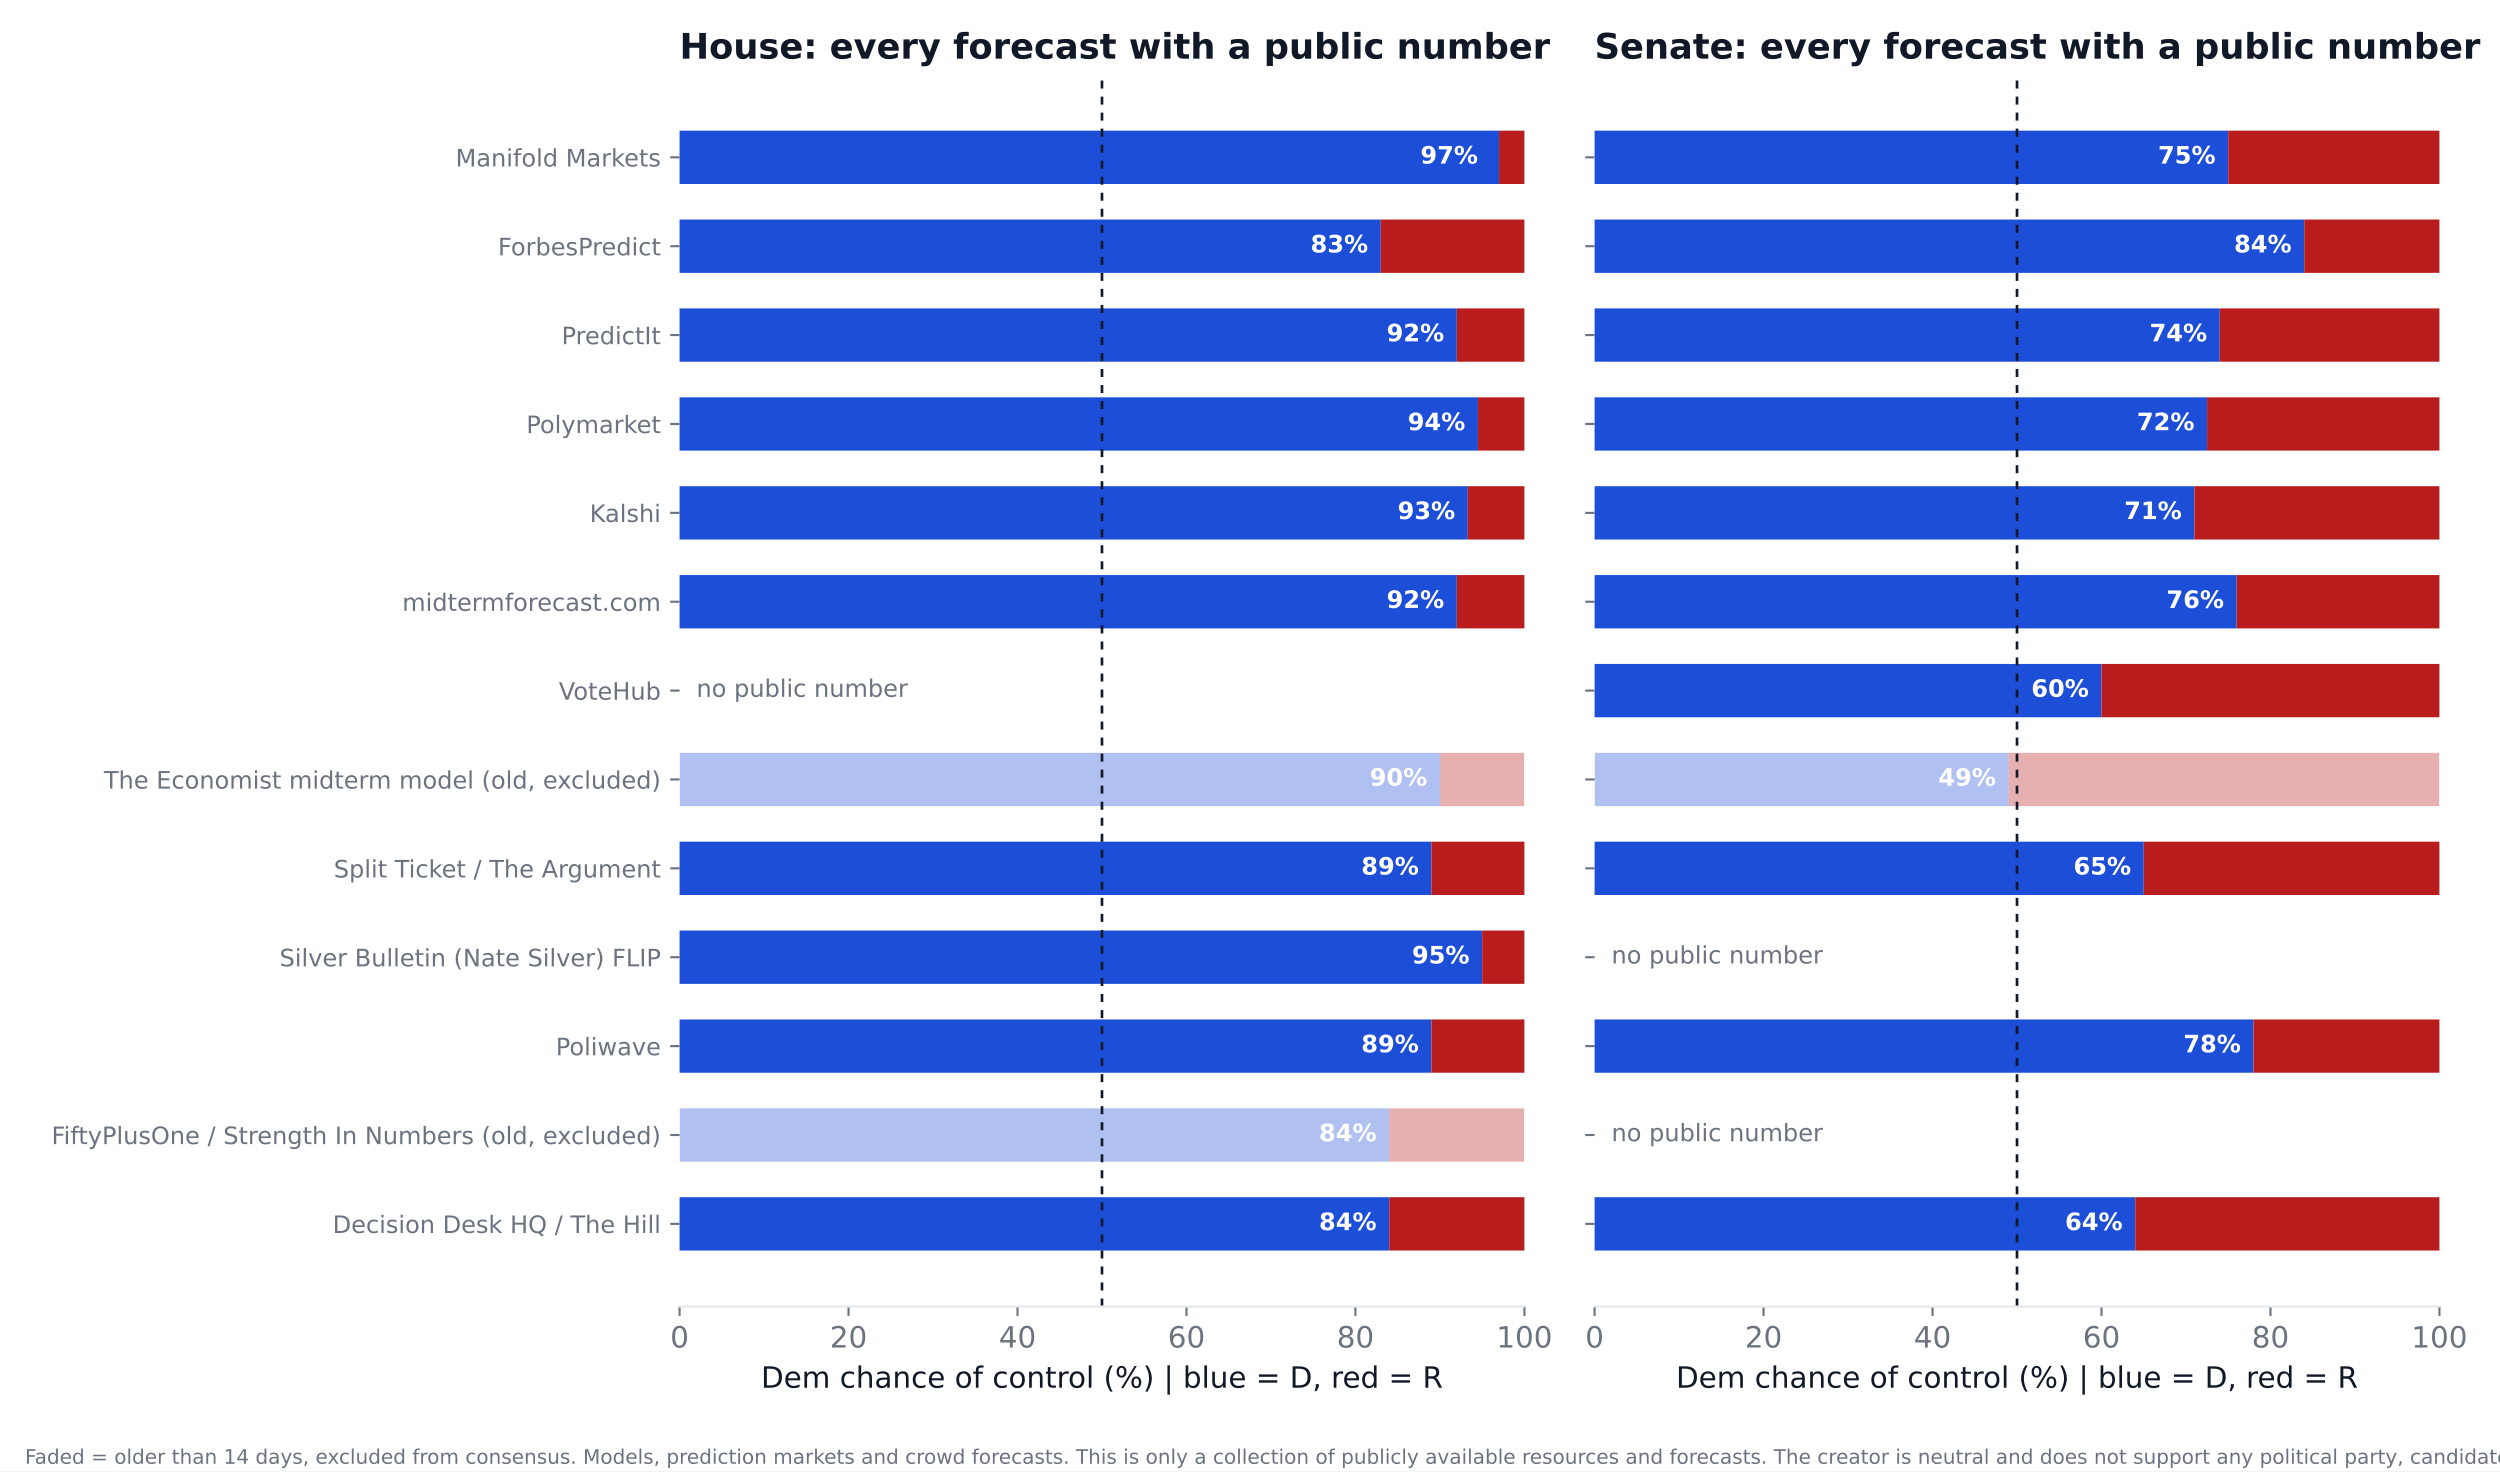
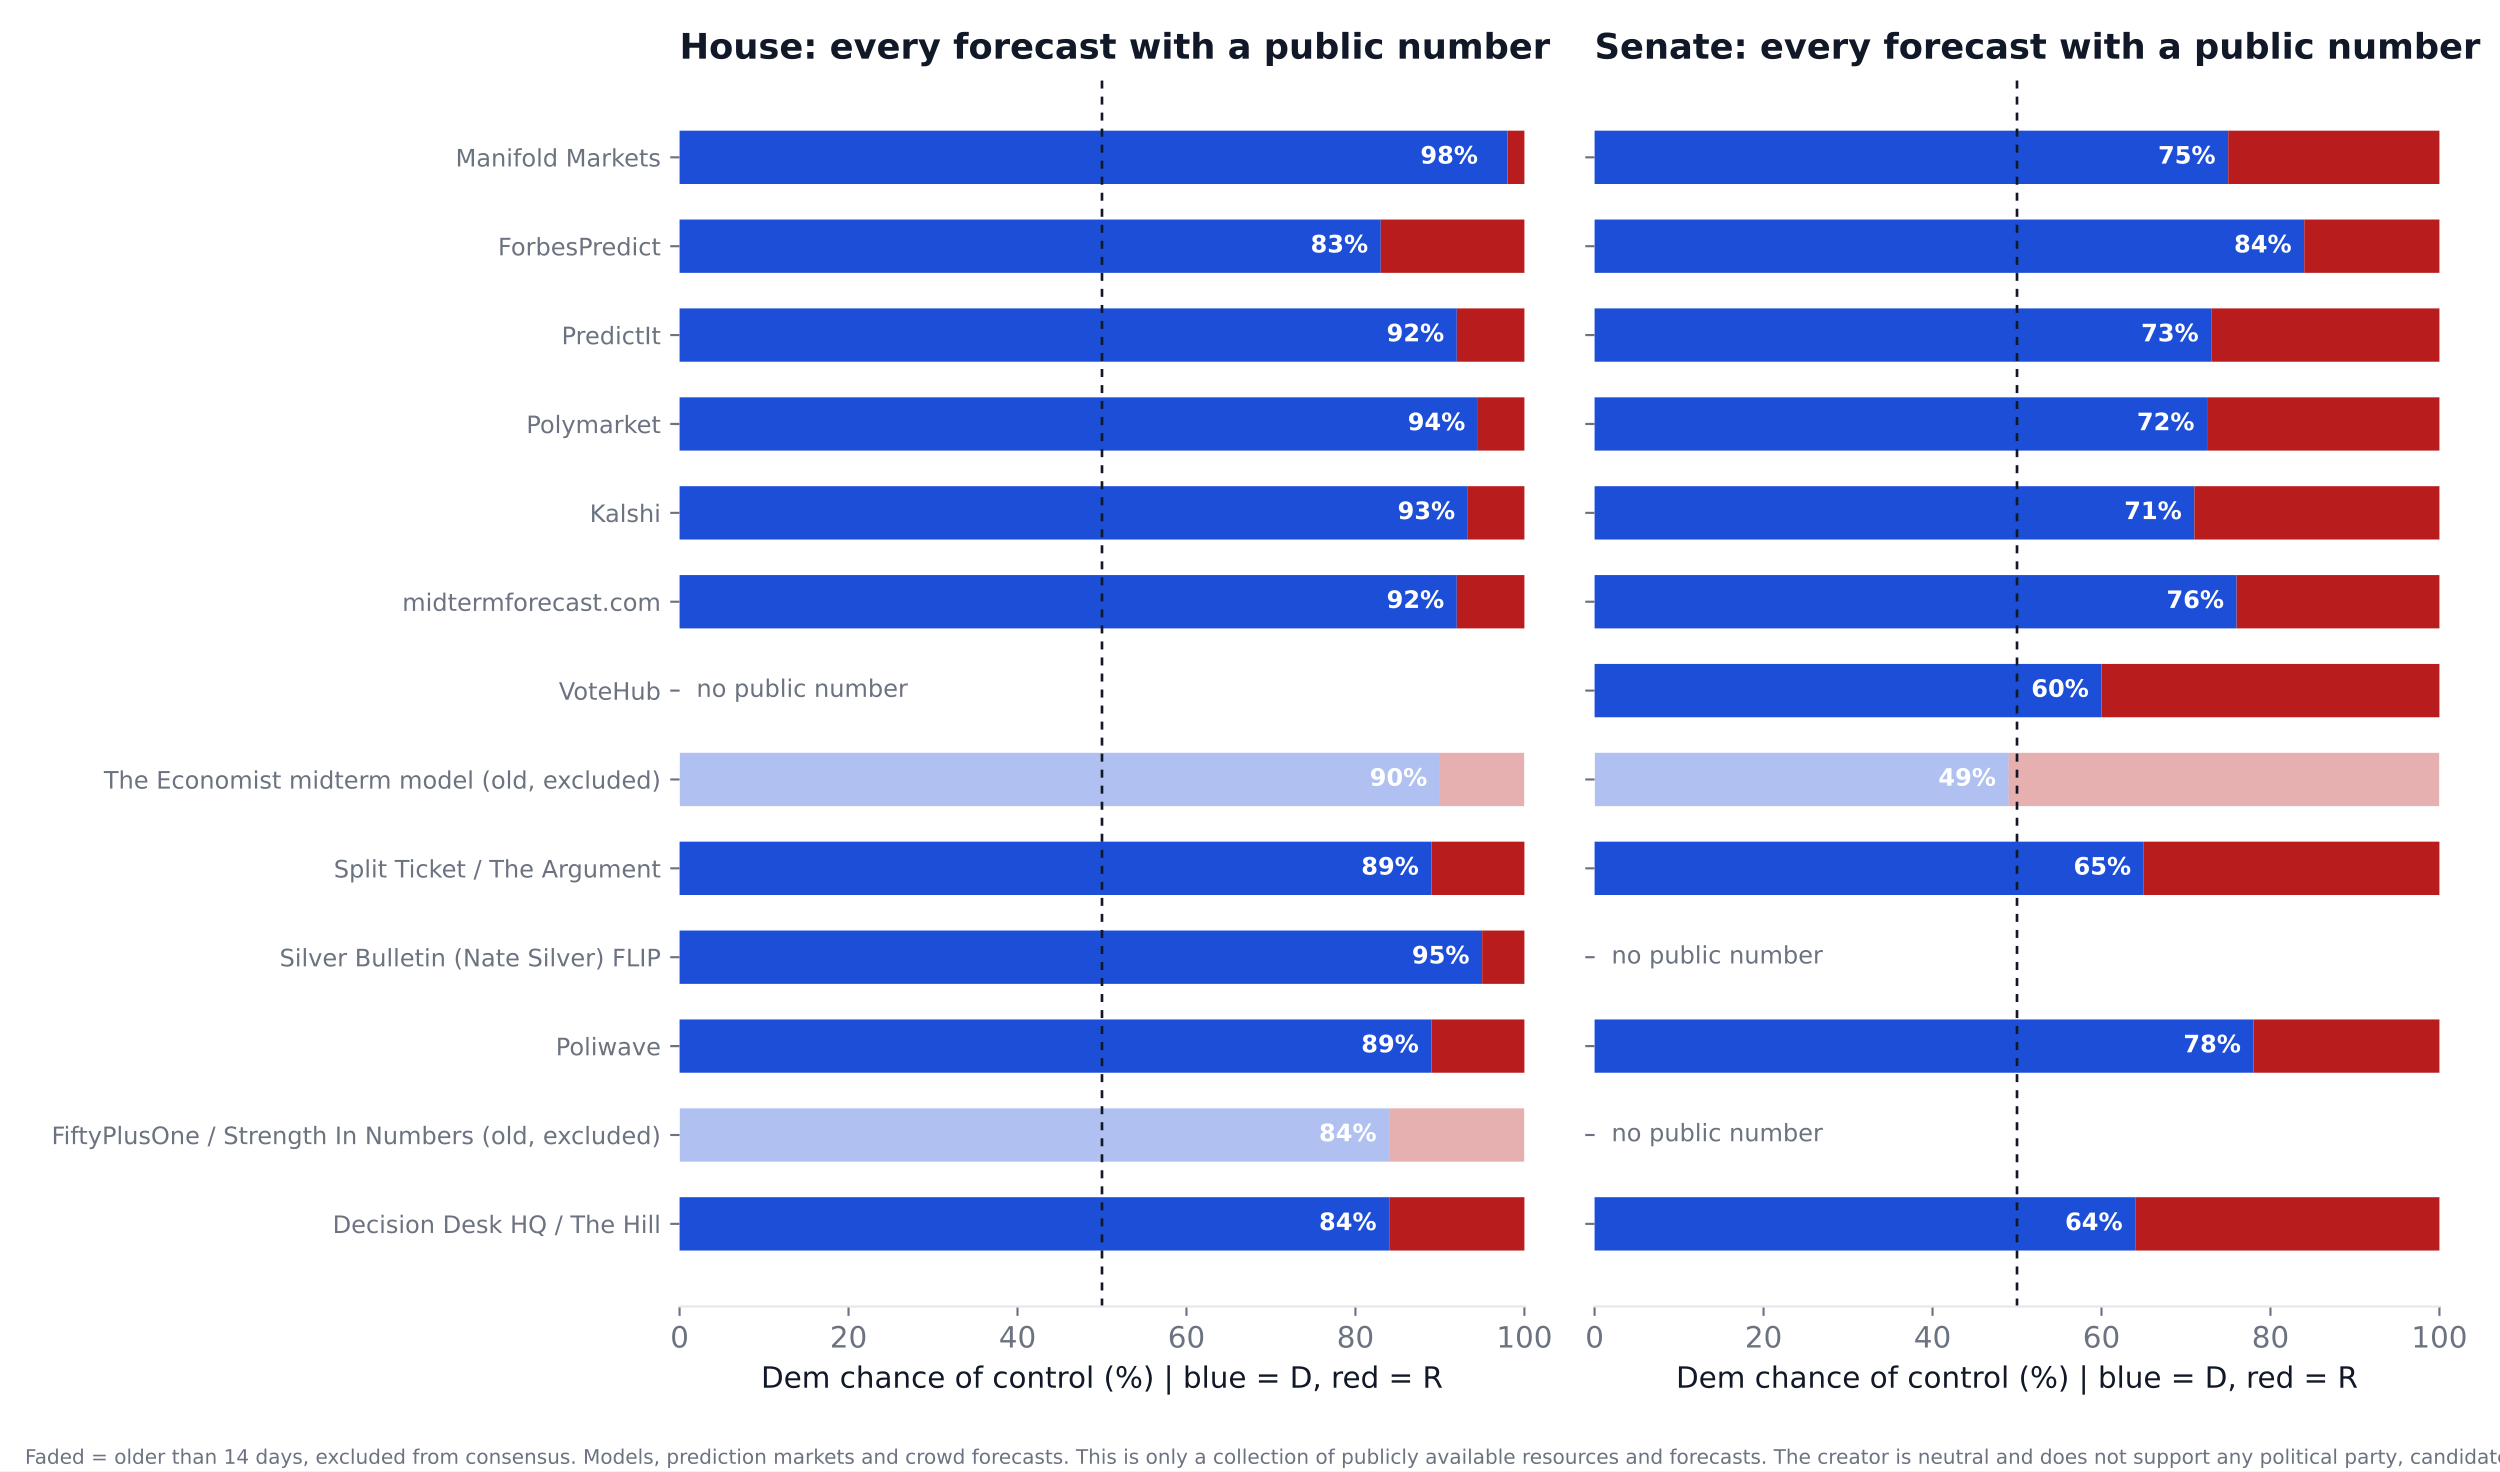
<svg xmlns="http://www.w3.org/2000/svg" xmlns:xlink="http://www.w3.org/1999/xlink" width="936pt" height="550.8pt" viewBox="0 0 936 550.8" version="1.1">
  <defs>
    <style type="text/css">*{stroke-linejoin: round; stroke-linecap: butt}</style>
  </defs>
  <g id="figure_1">
    <g id="patch_1">
      <path d="M 0 550.8  L 936 550.8  L 936 0  L 0 0  z " style="fill: #ffffff" />
    </g>
    <g id="axes_1">
      <g id="patch_2">
        <path d="M 254.433 489.159  L 570.736 489.159  L 570.736 27.96  L 254.433 27.96  z " style="fill: #ffffff" />
      </g>
      <g id="patch_3">
-         <path d="M 254.433 468.195  L 520.128 468.195  L 520.128 448.23  L 254.433 448.23  z " clip-path="url(#pe74c9881ab)" style="fill: #1d4ed8" />
+         <path d="M 254.433 468.195  L 520.128 468.195  L 520.128 448.23  L 254.433 448.23  z " clip-path="url(#pcb4a07822f)" style="fill: #1d4ed8" />
      </g>
      <g id="patch_4">
-         <path d="M 520.128 468.195  L 570.736 468.195  L 570.736 448.23  L 520.128 448.23  z " clip-path="url(#pe74c9881ab)" style="fill: #b91c1c" />
+         <path d="M 520.128 468.195  L 570.736 468.195  L 570.736 448.23  L 520.128 448.23  z " clip-path="url(#pcb4a07822f)" style="fill: #b91c1c" />
      </g>
      <g id="patch_5">
-         <path d="M 254.433 434.919  L 520.128 434.919  L 520.128 414.954  L 254.433 414.954  z " clip-path="url(#pe74c9881ab)" style="fill: #1d4ed8; opacity: 0.35" />
+         <path d="M 254.433 434.919  L 520.128 434.919  L 520.128 414.954  L 254.433 414.954  z " clip-path="url(#pcb4a07822f)" style="fill: #1d4ed8; opacity: 0.35" />
      </g>
      <g id="patch_6">
-         <path d="M 520.128 434.919  L 570.736 434.919  L 570.736 414.954  L 520.128 414.954  z " clip-path="url(#pe74c9881ab)" style="fill: #b91c1c; opacity: 0.35" />
+         <path d="M 520.128 434.919  L 570.736 434.919  L 570.736 414.954  L 520.128 414.954  z " clip-path="url(#pcb4a07822f)" style="fill: #b91c1c; opacity: 0.35" />
      </g>
      <g id="patch_7">
-         <path d="M 254.433 401.644  L 535.943 401.644  L 535.943 381.679  L 254.433 381.679  z " clip-path="url(#pe74c9881ab)" style="fill: #1d4ed8" />
+         <path d="M 254.433 401.644  L 535.943 401.644  L 535.943 381.679  L 254.433 381.679  z " clip-path="url(#pcb4a07822f)" style="fill: #1d4ed8" />
      </g>
      <g id="patch_8">
-         <path d="M 535.943 401.644  L 570.736 401.644  L 570.736 381.679  L 535.943 381.679  z " clip-path="url(#pe74c9881ab)" style="fill: #b91c1c" />
+         <path d="M 535.943 401.644  L 570.736 401.644  L 570.736 381.679  L 535.943 381.679  z " clip-path="url(#pcb4a07822f)" style="fill: #b91c1c" />
      </g>
      <g id="patch_9">
-         <path d="M 254.433 368.368  L 554.921 368.368  L 554.921 348.403  L 254.433 348.403  z " clip-path="url(#pe74c9881ab)" style="fill: #1d4ed8" />
+         <path d="M 254.433 368.368  L 554.921 368.368  L 554.921 348.403  L 254.433 348.403  z " clip-path="url(#pcb4a07822f)" style="fill: #1d4ed8" />
      </g>
      <g id="patch_10">
-         <path d="M 554.921 368.368  L 570.736 368.368  L 570.736 348.403  L 554.921 348.403  z " clip-path="url(#pe74c9881ab)" style="fill: #b91c1c" />
+         <path d="M 554.921 368.368  L 570.736 368.368  L 570.736 348.403  L 554.921 348.403  z " clip-path="url(#pcb4a07822f)" style="fill: #b91c1c" />
      </g>
      <g id="patch_11">
-         <path d="M 254.433 335.093  L 535.943 335.093  L 535.943 315.128  L 254.433 315.128  z " clip-path="url(#pe74c9881ab)" style="fill: #1d4ed8" />
+         <path d="M 254.433 335.093  L 535.943 335.093  L 535.943 315.128  L 254.433 315.128  z " clip-path="url(#pcb4a07822f)" style="fill: #1d4ed8" />
      </g>
      <g id="patch_12">
-         <path d="M 535.943 335.093  L 570.736 335.093  L 570.736 315.128  L 535.943 315.128  z " clip-path="url(#pe74c9881ab)" style="fill: #b91c1c" />
+         <path d="M 535.943 335.093  L 570.736 335.093  L 570.736 315.128  L 535.943 315.128  z " clip-path="url(#pcb4a07822f)" style="fill: #b91c1c" />
      </g>
      <g id="patch_13">
-         <path d="M 254.433 301.817  L 539.106 301.817  L 539.106 281.852  L 254.433 281.852  z " clip-path="url(#pe74c9881ab)" style="fill: #1d4ed8; opacity: 0.35" />
+         <path d="M 254.433 301.817  L 539.106 301.817  L 539.106 281.852  L 254.433 281.852  z " clip-path="url(#pcb4a07822f)" style="fill: #1d4ed8; opacity: 0.35" />
      </g>
      <g id="patch_14">
-         <path d="M 539.106 301.817  L 570.736 301.817  L 570.736 281.852  L 539.106 281.852  z " clip-path="url(#pe74c9881ab)" style="fill: #b91c1c; opacity: 0.35" />
+         <path d="M 539.106 301.817  L 570.736 301.817  L 570.736 281.852  L 539.106 281.852  z " clip-path="url(#pcb4a07822f)" style="fill: #b91c1c; opacity: 0.35" />
      </g>
      <g id="patch_15">
-         <path d="M 254.433 235.266  L 545.432 235.266  L 545.432 215.301  L 254.433 215.301  z " clip-path="url(#pe74c9881ab)" style="fill: #1d4ed8" />
+         <path d="M 254.433 235.266  L 545.432 235.266  L 545.432 215.301  L 254.433 215.301  z " clip-path="url(#pcb4a07822f)" style="fill: #1d4ed8" />
      </g>
      <g id="patch_16">
-         <path d="M 545.432 235.266  L 570.736 235.266  L 570.736 215.301  L 545.432 215.301  z " clip-path="url(#pe74c9881ab)" style="fill: #b91c1c" />
+         <path d="M 545.432 235.266  L 570.736 235.266  L 570.736 215.301  L 545.432 215.301  z " clip-path="url(#pcb4a07822f)" style="fill: #b91c1c" />
      </g>
      <g id="patch_17">
-         <path d="M 254.433 201.991  L 549.544 201.991  L 549.544 182.026  L 254.433 182.026  z " clip-path="url(#pe74c9881ab)" style="fill: #1d4ed8" />
+         <path d="M 254.433 201.991  L 549.544 201.991  L 549.544 182.026  L 254.433 182.026  z " clip-path="url(#pcb4a07822f)" style="fill: #1d4ed8" />
      </g>
      <g id="patch_18">
-         <path d="M 549.544 201.991  L 570.736 201.991  L 570.736 182.026  L 549.544 182.026  z " clip-path="url(#pe74c9881ab)" style="fill: #b91c1c" />
+         <path d="M 549.544 201.991  L 570.736 201.991  L 570.736 182.026  L 549.544 182.026  z " clip-path="url(#pcb4a07822f)" style="fill: #b91c1c" />
      </g>
      <g id="patch_19">
-         <path d="M 254.433 168.715  L 553.34 168.715  L 553.34 148.75  L 254.433 148.75  z " clip-path="url(#pe74c9881ab)" style="fill: #1d4ed8" />
+         <path d="M 254.433 168.715  L 553.34 168.715  L 553.34 148.75  L 254.433 148.75  z " clip-path="url(#pcb4a07822f)" style="fill: #1d4ed8" />
      </g>
      <g id="patch_20">
-         <path d="M 553.34 168.715  L 570.736 168.715  L 570.736 148.75  L 553.34 148.75  z " clip-path="url(#pe74c9881ab)" style="fill: #b91c1c" />
+         <path d="M 553.34 168.715  L 570.736 168.715  L 570.736 148.75  L 553.34 148.75  z " clip-path="url(#pcb4a07822f)" style="fill: #b91c1c" />
      </g>
      <g id="patch_21">
-         <path d="M 254.433 135.44  L 545.432 135.44  L 545.432 115.475  L 254.433 115.475  z " clip-path="url(#pe74c9881ab)" style="fill: #1d4ed8" />
+         <path d="M 254.433 135.44  L 545.432 135.44  L 545.432 115.475  L 254.433 115.475  z " clip-path="url(#pcb4a07822f)" style="fill: #1d4ed8" />
      </g>
      <g id="patch_22">
-         <path d="M 545.432 135.44  L 570.736 135.44  L 570.736 115.475  L 545.432 115.475  z " clip-path="url(#pe74c9881ab)" style="fill: #b91c1c" />
+         <path d="M 545.432 135.44  L 570.736 135.44  L 570.736 115.475  L 545.432 115.475  z " clip-path="url(#pcb4a07822f)" style="fill: #b91c1c" />
      </g>
      <g id="patch_23">
-         <path d="M 254.433 102.164  L 516.965 102.164  L 516.965 82.199  L 254.433 82.199  z " clip-path="url(#pe74c9881ab)" style="fill: #1d4ed8" />
+         <path d="M 254.433 102.164  L 516.965 102.164  L 516.965 82.199  L 254.433 82.199  z " clip-path="url(#pcb4a07822f)" style="fill: #1d4ed8" />
      </g>
      <g id="patch_24">
-         <path d="M 516.965 102.164  L 570.736 102.164  L 570.736 82.199  L 516.965 82.199  z " clip-path="url(#pe74c9881ab)" style="fill: #b91c1c" />
+         <path d="M 516.965 102.164  L 570.736 102.164  L 570.736 82.199  L 516.965 82.199  z " clip-path="url(#pcb4a07822f)" style="fill: #b91c1c" />
      </g>
      <g id="patch_25">
-         <path d="M 254.433 68.889  L 561.247 68.889  L 561.247 48.924  L 254.433 48.924  z " clip-path="url(#pe74c9881ab)" style="fill: #1d4ed8" />
+         <path d="M 254.433 68.889  L 564.41 68.889  L 564.41 48.924  L 254.433 48.924  z " clip-path="url(#pcb4a07822f)" style="fill: #1d4ed8" />
      </g>
      <g id="patch_26">
-         <path d="M 561.247 68.889  L 570.736 68.889  L 570.736 48.924  L 561.247 48.924  z " clip-path="url(#pe74c9881ab)" style="fill: #b91c1c" />
+         <path d="M 564.41 68.889  L 570.736 68.889  L 570.736 48.924  L 564.41 48.924  z " clip-path="url(#pcb4a07822f)" style="fill: #b91c1c" />
      </g>
      <g id="matplotlib.axis_1">
        <g id="xtick_1">
          <g id="line2d_1">
            <defs>
-               <path id="m84110941db" d="M 0 0  L 0 3.5  " style="stroke: #6b7280; stroke-width: 0.8" />
+               <path id="m12a3548aeb" d="M 0 0  L 0 3.5  " style="stroke: #6b7280; stroke-width: 0.8" />
            </defs>
            <g>
-               <use xlink:href="#m84110941db" x="254.433" y="489.159" style="fill: #6b7280; stroke: #6b7280; stroke-width: 0.8" />
+               <use xlink:href="#m12a3548aeb" x="254.433" y="489.159" style="fill: #6b7280; stroke: #6b7280; stroke-width: 0.8" />
            </g>
          </g>
          <g id="text_1">
            <text style="font-size: 11px; font-family: 'DejaVu Sans'; text-anchor: middle; fill: #6b7280" x="254.433" y="504.516" transform="rotate(-0 254.4325 504.516)">0</text>
          </g>
        </g>
        <g id="xtick_2">
          <g id="line2d_2">
            <g>
-               <use xlink:href="#m84110941db" x="317.693" y="489.159" style="fill: #6b7280; stroke: #6b7280; stroke-width: 0.8" />
+               <use xlink:href="#m12a3548aeb" x="317.693" y="489.159" style="fill: #6b7280; stroke: #6b7280; stroke-width: 0.8" />
            </g>
          </g>
          <g id="text_2">
            <text style="font-size: 11px; font-family: 'DejaVu Sans'; text-anchor: middle; fill: #6b7280" x="317.693" y="504.516" transform="rotate(-0 317.6932 504.516)">20</text>
          </g>
        </g>
        <g id="xtick_3">
          <g id="line2d_3">
            <g>
-               <use xlink:href="#m84110941db" x="380.954" y="489.159" style="fill: #6b7280; stroke: #6b7280; stroke-width: 0.8" />
+               <use xlink:href="#m12a3548aeb" x="380.954" y="489.159" style="fill: #6b7280; stroke: #6b7280; stroke-width: 0.8" />
            </g>
          </g>
          <g id="text_3">
            <text style="font-size: 11px; font-family: 'DejaVu Sans'; text-anchor: middle; fill: #6b7280" x="380.954" y="504.516" transform="rotate(-0 380.954 504.516)">40</text>
          </g>
        </g>
        <g id="xtick_4">
          <g id="line2d_4">
            <g>
-               <use xlink:href="#m84110941db" x="444.215" y="489.159" style="fill: #6b7280; stroke: #6b7280; stroke-width: 0.8" />
+               <use xlink:href="#m12a3548aeb" x="444.215" y="489.159" style="fill: #6b7280; stroke: #6b7280; stroke-width: 0.8" />
            </g>
          </g>
          <g id="text_4">
            <text style="font-size: 11px; font-family: 'DejaVu Sans'; text-anchor: middle; fill: #6b7280" x="444.215" y="504.516" transform="rotate(-0 444.2147 504.516)">60</text>
          </g>
        </g>
        <g id="xtick_5">
          <g id="line2d_5">
            <g>
-               <use xlink:href="#m84110941db" x="507.476" y="489.159" style="fill: #6b7280; stroke: #6b7280; stroke-width: 0.8" />
+               <use xlink:href="#m12a3548aeb" x="507.476" y="489.159" style="fill: #6b7280; stroke: #6b7280; stroke-width: 0.8" />
            </g>
          </g>
          <g id="text_5">
            <text style="font-size: 11px; font-family: 'DejaVu Sans'; text-anchor: middle; fill: #6b7280" x="507.476" y="504.516" transform="rotate(-0 507.4755 504.516)">80</text>
          </g>
        </g>
        <g id="xtick_6">
          <g id="line2d_6">
            <g>
-               <use xlink:href="#m84110941db" x="570.736" y="489.159" style="fill: #6b7280; stroke: #6b7280; stroke-width: 0.8" />
+               <use xlink:href="#m12a3548aeb" x="570.736" y="489.159" style="fill: #6b7280; stroke: #6b7280; stroke-width: 0.8" />
            </g>
          </g>
          <g id="text_6">
            <text style="font-size: 11px; font-family: 'DejaVu Sans'; text-anchor: middle; fill: #6b7280" x="570.736" y="504.516" transform="rotate(-0 570.7363 504.516)">100</text>
          </g>
        </g>
        <g id="text_7">
          <text style="font-size: 11px; font-family: 'DejaVu Sans'; text-anchor: middle; fill: #111827" x="412.584" y="519.565" transform="rotate(-0 412.5844 519.565)">Dem chance of control (%)  |  blue = D, red = R</text>
        </g>
      </g>
      <g id="matplotlib.axis_2">
        <g id="ytick_1">
          <g id="line2d_7">
            <defs>
-               <path id="m7103f718d2" d="M 0 0  L -3.5 0  " style="stroke: #6b7280; stroke-width: 0.8" />
+               <path id="m127676277b" d="M 0 0  L -3.5 0  " style="stroke: #6b7280; stroke-width: 0.8" />
            </defs>
            <g>
-               <use xlink:href="#m7103f718d2" x="254.433" y="458.212" style="fill: #6b7280; stroke: #6b7280; stroke-width: 0.8" />
+               <use xlink:href="#m127676277b" x="254.433" y="458.212" style="fill: #6b7280; stroke: #6b7280; stroke-width: 0.8" />
            </g>
          </g>
          <g id="text_8">
            <text style="font-size: 9px; font-family: 'DejaVu Sans'; text-anchor: end; fill: #6b7280" x="247.433" y="461.632" transform="rotate(-0 247.4325 461.6316)">Decision Desk HQ / The Hill</text>
          </g>
        </g>
        <g id="ytick_2">
          <g id="line2d_8">
            <g>
-               <use xlink:href="#m7103f718d2" x="254.433" y="424.937" style="fill: #6b7280; stroke: #6b7280; stroke-width: 0.8" />
+               <use xlink:href="#m127676277b" x="254.433" y="424.937" style="fill: #6b7280; stroke: #6b7280; stroke-width: 0.8" />
            </g>
          </g>
          <g id="text_9">
            <text style="font-size: 9px; font-family: 'DejaVu Sans'; text-anchor: end; fill: #6b7280" x="247.433" y="428.356" transform="rotate(-0 247.4325 428.3561)">FiftyPlusOne / Strength In Numbers (old, excluded)</text>
          </g>
        </g>
        <g id="ytick_3">
          <g id="line2d_9">
            <g>
-               <use xlink:href="#m7103f718d2" x="254.433" y="391.661" style="fill: #6b7280; stroke: #6b7280; stroke-width: 0.8" />
+               <use xlink:href="#m127676277b" x="254.433" y="391.661" style="fill: #6b7280; stroke: #6b7280; stroke-width: 0.8" />
            </g>
          </g>
          <g id="text_10">
            <text style="font-size: 9px; font-family: 'DejaVu Sans'; text-anchor: end; fill: #6b7280" x="247.433" y="395.081" transform="rotate(-0 247.4325 395.0806)">Poliwave</text>
          </g>
        </g>
        <g id="ytick_4">
          <g id="line2d_10">
            <g>
-               <use xlink:href="#m7103f718d2" x="254.433" y="358.386" style="fill: #6b7280; stroke: #6b7280; stroke-width: 0.8" />
+               <use xlink:href="#m127676277b" x="254.433" y="358.386" style="fill: #6b7280; stroke: #6b7280; stroke-width: 0.8" />
            </g>
          </g>
          <g id="text_11">
            <text style="font-size: 9px; font-family: 'DejaVu Sans'; text-anchor: end; fill: #6b7280" x="247.433" y="361.805" transform="rotate(-0 247.4325 361.8051)">Silver Bulletin (Nate Silver) FLIP</text>
          </g>
        </g>
        <g id="ytick_5">
          <g id="line2d_11">
            <g>
-               <use xlink:href="#m7103f718d2" x="254.433" y="325.11" style="fill: #6b7280; stroke: #6b7280; stroke-width: 0.8" />
+               <use xlink:href="#m127676277b" x="254.433" y="325.11" style="fill: #6b7280; stroke: #6b7280; stroke-width: 0.8" />
            </g>
          </g>
          <g id="text_12">
            <text style="font-size: 9px; font-family: 'DejaVu Sans'; text-anchor: end; fill: #6b7280" x="247.433" y="328.53" transform="rotate(-0 247.4325 328.5296)">Split Ticket / The Argument</text>
          </g>
        </g>
        <g id="ytick_6">
          <g id="line2d_12">
            <g>
-               <use xlink:href="#m7103f718d2" x="254.433" y="291.835" style="fill: #6b7280; stroke: #6b7280; stroke-width: 0.8" />
+               <use xlink:href="#m127676277b" x="254.433" y="291.835" style="fill: #6b7280; stroke: #6b7280; stroke-width: 0.8" />
            </g>
          </g>
          <g id="text_13">
            <text style="font-size: 9px; font-family: 'DejaVu Sans'; text-anchor: end; fill: #6b7280" x="247.433" y="295.254" transform="rotate(-0 247.4325 295.2541)">The Economist midterm model (old, excluded)</text>
          </g>
        </g>
        <g id="ytick_7">
          <g id="line2d_13">
            <g>
-               <use xlink:href="#m7103f718d2" x="254.433" y="258.559" style="fill: #6b7280; stroke: #6b7280; stroke-width: 0.8" />
+               <use xlink:href="#m127676277b" x="254.433" y="258.559" style="fill: #6b7280; stroke: #6b7280; stroke-width: 0.8" />
            </g>
          </g>
          <g id="text_14">
            <text style="font-size: 9px; font-family: 'DejaVu Sans'; text-anchor: end; fill: #6b7280" x="247.433" y="261.979" transform="rotate(-0 247.4325 261.9786)">VoteHub</text>
          </g>
        </g>
        <g id="ytick_8">
          <g id="line2d_14">
            <g>
-               <use xlink:href="#m7103f718d2" x="254.433" y="225.284" style="fill: #6b7280; stroke: #6b7280; stroke-width: 0.8" />
+               <use xlink:href="#m127676277b" x="254.433" y="225.284" style="fill: #6b7280; stroke: #6b7280; stroke-width: 0.8" />
            </g>
          </g>
          <g id="text_15">
            <text style="font-size: 9px; font-family: 'DejaVu Sans'; text-anchor: end; fill: #6b7280" x="247.433" y="228.703" transform="rotate(-0 247.4325 228.7031)">midtermforecast.com</text>
          </g>
        </g>
        <g id="ytick_9">
          <g id="line2d_15">
            <g>
-               <use xlink:href="#m7103f718d2" x="254.433" y="192.008" style="fill: #6b7280; stroke: #6b7280; stroke-width: 0.8" />
+               <use xlink:href="#m127676277b" x="254.433" y="192.008" style="fill: #6b7280; stroke: #6b7280; stroke-width: 0.8" />
            </g>
          </g>
          <g id="text_16">
            <text style="font-size: 9px; font-family: 'DejaVu Sans'; text-anchor: end; fill: #6b7280" x="247.433" y="195.428" transform="rotate(-0 247.4325 195.4276)">Kalshi</text>
          </g>
        </g>
        <g id="ytick_10">
          <g id="line2d_16">
            <g>
-               <use xlink:href="#m7103f718d2" x="254.433" y="158.733" style="fill: #6b7280; stroke: #6b7280; stroke-width: 0.8" />
+               <use xlink:href="#m127676277b" x="254.433" y="158.733" style="fill: #6b7280; stroke: #6b7280; stroke-width: 0.8" />
            </g>
          </g>
          <g id="text_17">
            <text style="font-size: 9px; font-family: 'DejaVu Sans'; text-anchor: end; fill: #6b7280" x="247.433" y="162.152" transform="rotate(-0 247.4325 162.1521)">Polymarket</text>
          </g>
        </g>
        <g id="ytick_11">
          <g id="line2d_17">
            <g>
-               <use xlink:href="#m7103f718d2" x="254.433" y="125.457" style="fill: #6b7280; stroke: #6b7280; stroke-width: 0.8" />
+               <use xlink:href="#m127676277b" x="254.433" y="125.457" style="fill: #6b7280; stroke: #6b7280; stroke-width: 0.8" />
            </g>
          </g>
          <g id="text_18">
            <text style="font-size: 9px; font-family: 'DejaVu Sans'; text-anchor: end; fill: #6b7280" x="247.433" y="128.877" transform="rotate(-0 247.4325 128.8765)">PredictIt</text>
          </g>
        </g>
        <g id="ytick_12">
          <g id="line2d_18">
            <g>
-               <use xlink:href="#m7103f718d2" x="254.433" y="92.182" style="fill: #6b7280; stroke: #6b7280; stroke-width: 0.8" />
+               <use xlink:href="#m127676277b" x="254.433" y="92.182" style="fill: #6b7280; stroke: #6b7280; stroke-width: 0.8" />
            </g>
          </g>
          <g id="text_19">
            <text style="font-size: 9px; font-family: 'DejaVu Sans'; text-anchor: end; fill: #6b7280" x="247.433" y="95.601" transform="rotate(-0 247.4325 95.60103)">ForbesPredict</text>
          </g>
        </g>
        <g id="ytick_13">
          <g id="line2d_19">
            <g>
-               <use xlink:href="#m7103f718d2" x="254.433" y="58.906" style="fill: #6b7280; stroke: #6b7280; stroke-width: 0.8" />
+               <use xlink:href="#m127676277b" x="254.433" y="58.906" style="fill: #6b7280; stroke: #6b7280; stroke-width: 0.8" />
            </g>
          </g>
          <g id="text_20">
            <text style="font-size: 9px; font-family: 'DejaVu Sans'; text-anchor: end; fill: #6b7280" x="247.433" y="62.326" transform="rotate(-0 247.4325 62.32552)">Manifold Markets</text>
          </g>
        </g>
      </g>
      <g id="line2d_20">
-         <path d="M 412.584 489.159  L 412.584 27.96  " clip-path="url(#pe74c9881ab)" style="fill: none; stroke-dasharray: 3,3; stroke-dashoffset: 0; stroke: #111827" />
+         <path d="M 412.584 489.159  L 412.584 27.96  " clip-path="url(#pcb4a07822f)" style="fill: none; stroke-dasharray: 3,3; stroke-dashoffset: 0; stroke: #111827" />
      </g>
      <g id="patch_27">
        <path d="M 254.433 489.159  L 570.736 489.159  " style="fill: none; stroke: #e5e7eb; stroke-width: 0.8; stroke-linejoin: miter; stroke-linecap: square" />
      </g>
      <g id="text_21">
        <text style="font-weight: 700; font-size: 9px; font-family: 'DejaVu Sans'; text-anchor: end; fill: #ffffff" x="515.383" y="460.55" transform="rotate(-0 515.3831 460.5502)">84%</text>
      </g>
      <g id="text_22">
        <text style="font-weight: 700; font-size: 9px; font-family: 'DejaVu Sans'; text-anchor: end; fill: #ffffff" x="515.383" y="427.275" transform="rotate(-0 515.3831 427.2747)">84%</text>
      </g>
      <g id="text_23">
        <text style="font-weight: 700; font-size: 9px; font-family: 'DejaVu Sans'; text-anchor: end; fill: #ffffff" x="531.198" y="393.999" transform="rotate(-0 531.1983 393.9992)">89%</text>
      </g>
      <g id="text_24">
        <text style="font-weight: 700; font-size: 9px; font-family: 'DejaVu Sans'; text-anchor: end; fill: #ffffff" x="550.177" y="360.724" transform="rotate(-0 550.1765 360.7237)">95%</text>
      </g>
      <g id="text_25">
        <text style="font-weight: 700; font-size: 9px; font-family: 'DejaVu Sans'; text-anchor: end; fill: #ffffff" x="531.198" y="327.448" transform="rotate(-0 531.1983 327.4482)">89%</text>
      </g>
      <g id="text_26">
        <text style="font-weight: 700; font-size: 9px; font-family: 'DejaVu Sans'; text-anchor: end; fill: #ffffff" x="534.361" y="294.173" transform="rotate(-0 534.3613 294.1727)">90%</text>
      </g>
      <g id="text_27">
        <text style="font-size: 9px; font-family: 'DejaVu Sans'; text-anchor: start; fill: #6b7280" x="260.759" y="260.898" transform="rotate(-0 260.7586 260.8975)">no public number</text>
      </g>
      <g id="text_28">
        <text style="font-weight: 700; font-size: 9px; font-family: 'DejaVu Sans'; text-anchor: end; fill: #ffffff" x="540.687" y="227.622" transform="rotate(-0 540.6874 227.6217)">92%</text>
      </g>
      <g id="text_29">
        <text style="font-weight: 700; font-size: 9px; font-family: 'DejaVu Sans'; text-anchor: end; fill: #ffffff" x="544.799" y="194.346" transform="rotate(-0 544.7993 194.3462)">93%</text>
      </g>
      <g id="text_30">
        <text style="font-weight: 700; font-size: 9px; font-family: 'DejaVu Sans'; text-anchor: end; fill: #ffffff" x="548.595" y="161.071" transform="rotate(-0 548.595 161.0706)">94%</text>
      </g>
      <g id="text_31">
        <text style="font-weight: 700; font-size: 9px; font-family: 'DejaVu Sans'; text-anchor: end; fill: #ffffff" x="540.687" y="127.795" transform="rotate(-0 540.6874 127.7951)">92%</text>
      </g>
      <g id="text_32">
        <text style="font-weight: 700; font-size: 9px; font-family: 'DejaVu Sans'; text-anchor: end; fill: #ffffff" x="512.22" y="94.52" transform="rotate(-0 512.2201 94.51963)">83%</text>
      </g>
      <g id="text_33">
-         <text style="font-weight: 700; font-size: 9px; font-family: 'DejaVu Sans'; text-anchor: end; fill: #ffffff" x="553.34" y="61.244" transform="rotate(-0 553.3395 61.24412)">97%</text>
+         <text style="font-weight: 700; font-size: 9px; font-family: 'DejaVu Sans'; text-anchor: end; fill: #ffffff" x="553.34" y="61.244" transform="rotate(-0 553.3395 61.24412)">98%</text>
      </g>
      <g id="text_34">
        <text style="font-weight: 700; font-size: 13.2px; font-family: 'DejaVu Sans'; text-anchor: start; fill: #111827" x="254.433" y="21.96" transform="rotate(-0 254.4325 21.96)">House: every forecast with a public number</text>
      </g>
    </g>
    <g id="axes_2">
      <g id="patch_28">
        <path d="M 597.016 489.159  L 913.32 489.159  L 913.32 27.96  L 597.016 27.96  z " style="fill: #ffffff" />
      </g>
      <g id="patch_29">
-         <path d="M 597.016 468.195  L 799.451 468.195  L 799.451 448.23  L 597.016 448.23  z " clip-path="url(#p853336c3de)" style="fill: #1d4ed8" />
+         <path d="M 597.016 468.195  L 799.451 468.195  L 799.451 448.23  L 597.016 448.23  z " clip-path="url(#pe8c50e47bd)" style="fill: #1d4ed8" />
      </g>
      <g id="patch_30">
-         <path d="M 799.451 468.195  L 913.32 468.195  L 913.32 448.23  L 799.451 448.23  z " clip-path="url(#p853336c3de)" style="fill: #b91c1c" />
+         <path d="M 799.451 468.195  L 913.32 468.195  L 913.32 448.23  L 799.451 448.23  z " clip-path="url(#pe8c50e47bd)" style="fill: #b91c1c" />
      </g>
      <g id="patch_31">
-         <path d="M 597.016 401.644  L 843.733 401.644  L 843.733 381.679  L 597.016 381.679  z " clip-path="url(#p853336c3de)" style="fill: #1d4ed8" />
+         <path d="M 597.016 401.644  L 843.733 401.644  L 843.733 381.679  L 597.016 381.679  z " clip-path="url(#pe8c50e47bd)" style="fill: #1d4ed8" />
      </g>
      <g id="patch_32">
-         <path d="M 843.733 401.644  L 913.32 401.644  L 913.32 381.679  L 843.733 381.679  z " clip-path="url(#p853336c3de)" style="fill: #b91c1c" />
+         <path d="M 843.733 401.644  L 913.32 401.644  L 913.32 381.679  L 843.733 381.679  z " clip-path="url(#pe8c50e47bd)" style="fill: #b91c1c" />
      </g>
      <g id="patch_33">
-         <path d="M 597.016 335.093  L 802.614 335.093  L 802.614 315.128  L 597.016 315.128  z " clip-path="url(#p853336c3de)" style="fill: #1d4ed8" />
+         <path d="M 597.016 335.093  L 802.614 335.093  L 802.614 315.128  L 597.016 315.128  z " clip-path="url(#pe8c50e47bd)" style="fill: #1d4ed8" />
      </g>
      <g id="patch_34">
-         <path d="M 802.614 335.093  L 913.32 335.093  L 913.32 315.128  L 802.614 315.128  z " clip-path="url(#p853336c3de)" style="fill: #b91c1c" />
+         <path d="M 802.614 335.093  L 913.32 335.093  L 913.32 315.128  L 802.614 315.128  z " clip-path="url(#pe8c50e47bd)" style="fill: #b91c1c" />
      </g>
      <g id="patch_35">
-         <path d="M 597.016 301.817  L 752.005 301.817  L 752.005 281.852  L 597.016 281.852  z " clip-path="url(#p853336c3de)" style="fill: #1d4ed8; opacity: 0.35" />
+         <path d="M 597.016 301.817  L 752.005 301.817  L 752.005 281.852  L 597.016 281.852  z " clip-path="url(#pe8c50e47bd)" style="fill: #1d4ed8; opacity: 0.35" />
      </g>
      <g id="patch_36">
-         <path d="M 752.005 301.817  L 913.32 301.817  L 913.32 281.852  L 752.005 281.852  z " clip-path="url(#p853336c3de)" style="fill: #b91c1c; opacity: 0.35" />
+         <path d="M 752.005 301.817  L 913.32 301.817  L 913.32 281.852  L 752.005 281.852  z " clip-path="url(#pe8c50e47bd)" style="fill: #b91c1c; opacity: 0.35" />
      </g>
      <g id="patch_37">
-         <path d="M 597.016 268.542  L 786.798 268.542  L 786.798 248.577  L 597.016 248.577  z " clip-path="url(#p853336c3de)" style="fill: #1d4ed8" />
+         <path d="M 597.016 268.542  L 786.798 268.542  L 786.798 248.577  L 597.016 248.577  z " clip-path="url(#pe8c50e47bd)" style="fill: #1d4ed8" />
      </g>
      <g id="patch_38">
-         <path d="M 786.798 268.542  L 913.32 268.542  L 913.32 248.577  L 786.798 248.577  z " clip-path="url(#p853336c3de)" style="fill: #b91c1c" />
+         <path d="M 786.798 268.542  L 913.32 268.542  L 913.32 248.577  L 786.798 248.577  z " clip-path="url(#pe8c50e47bd)" style="fill: #b91c1c" />
      </g>
      <g id="patch_39">
-         <path d="M 597.016 235.266  L 837.407 235.266  L 837.407 215.301  L 597.016 215.301  z " clip-path="url(#p853336c3de)" style="fill: #1d4ed8" />
+         <path d="M 597.016 235.266  L 837.407 235.266  L 837.407 215.301  L 597.016 215.301  z " clip-path="url(#pe8c50e47bd)" style="fill: #1d4ed8" />
      </g>
      <g id="patch_40">
-         <path d="M 837.407 235.266  L 913.32 235.266  L 913.32 215.301  L 837.407 215.301  z " clip-path="url(#p853336c3de)" style="fill: #b91c1c" />
+         <path d="M 837.407 235.266  L 913.32 235.266  L 913.32 215.301  L 837.407 215.301  z " clip-path="url(#pe8c50e47bd)" style="fill: #b91c1c" />
      </g>
      <g id="patch_41">
-         <path d="M 597.016 201.991  L 821.592 201.991  L 821.592 182.026  L 597.016 182.026  z " clip-path="url(#p853336c3de)" style="fill: #1d4ed8" />
+         <path d="M 597.016 201.991  L 821.592 201.991  L 821.592 182.026  L 597.016 182.026  z " clip-path="url(#pe8c50e47bd)" style="fill: #1d4ed8" />
      </g>
      <g id="patch_42">
-         <path d="M 821.592 201.991  L 913.32 201.991  L 913.32 182.026  L 821.592 182.026  z " clip-path="url(#p853336c3de)" style="fill: #b91c1c" />
+         <path d="M 821.592 201.991  L 913.32 201.991  L 913.32 182.026  L 821.592 182.026  z " clip-path="url(#pe8c50e47bd)" style="fill: #b91c1c" />
      </g>
      <g id="patch_43">
-         <path d="M 597.016 168.715  L 826.336 168.715  L 826.336 148.75  L 597.016 148.75  z " clip-path="url(#p853336c3de)" style="fill: #1d4ed8" />
+         <path d="M 597.016 168.715  L 826.336 168.715  L 826.336 148.75  L 597.016 148.75  z " clip-path="url(#pe8c50e47bd)" style="fill: #1d4ed8" />
      </g>
      <g id="patch_44">
-         <path d="M 826.336 168.715  L 913.32 168.715  L 913.32 148.75  L 826.336 148.75  z " clip-path="url(#p853336c3de)" style="fill: #b91c1c" />
+         <path d="M 826.336 168.715  L 913.32 168.715  L 913.32 148.75  L 826.336 148.75  z " clip-path="url(#pe8c50e47bd)" style="fill: #b91c1c" />
      </g>
      <g id="patch_45">
-         <path d="M 597.016 135.44  L 831.081 135.44  L 831.081 115.475  L 597.016 115.475  z " clip-path="url(#p853336c3de)" style="fill: #1d4ed8" />
+         <path d="M 597.016 135.44  L 827.918 135.44  L 827.918 115.475  L 597.016 115.475  z " clip-path="url(#pe8c50e47bd)" style="fill: #1d4ed8" />
      </g>
      <g id="patch_46">
-         <path d="M 831.081 135.44  L 913.32 135.44  L 913.32 115.475  L 831.081 115.475  z " clip-path="url(#p853336c3de)" style="fill: #b91c1c" />
+         <path d="M 827.918 135.44  L 913.32 135.44  L 913.32 115.475  L 827.918 115.475  z " clip-path="url(#pe8c50e47bd)" style="fill: #b91c1c" />
      </g>
      <g id="patch_47">
-         <path d="M 597.016 102.164  L 862.711 102.164  L 862.711 82.199  L 597.016 82.199  z " clip-path="url(#p853336c3de)" style="fill: #1d4ed8" />
+         <path d="M 597.016 102.164  L 862.711 102.164  L 862.711 82.199  L 597.016 82.199  z " clip-path="url(#pe8c50e47bd)" style="fill: #1d4ed8" />
      </g>
      <g id="patch_48">
-         <path d="M 862.711 102.164  L 913.32 102.164  L 913.32 82.199  L 862.711 82.199  z " clip-path="url(#p853336c3de)" style="fill: #b91c1c" />
+         <path d="M 862.711 102.164  L 913.32 102.164  L 913.32 82.199  L 862.711 82.199  z " clip-path="url(#pe8c50e47bd)" style="fill: #b91c1c" />
      </g>
      <g id="patch_49">
-         <path d="M 597.016 68.889  L 834.244 68.889  L 834.244 48.924  L 597.016 48.924  z " clip-path="url(#p853336c3de)" style="fill: #1d4ed8" />
+         <path d="M 597.016 68.889  L 834.244 68.889  L 834.244 48.924  L 597.016 48.924  z " clip-path="url(#pe8c50e47bd)" style="fill: #1d4ed8" />
      </g>
      <g id="patch_50">
-         <path d="M 834.244 68.889  L 913.32 68.889  L 913.32 48.924  L 834.244 48.924  z " clip-path="url(#p853336c3de)" style="fill: #b91c1c" />
+         <path d="M 834.244 68.889  L 913.32 68.889  L 913.32 48.924  L 834.244 48.924  z " clip-path="url(#pe8c50e47bd)" style="fill: #b91c1c" />
      </g>
      <g id="matplotlib.axis_3">
        <g id="xtick_7">
          <g id="line2d_21">
            <g>
-               <use xlink:href="#m84110941db" x="597.016" y="489.159" style="fill: #6b7280; stroke: #6b7280; stroke-width: 0.8" />
+               <use xlink:href="#m12a3548aeb" x="597.016" y="489.159" style="fill: #6b7280; stroke: #6b7280; stroke-width: 0.8" />
            </g>
          </g>
          <g id="text_35">
            <text style="font-size: 11px; font-family: 'DejaVu Sans'; text-anchor: middle; fill: #6b7280" x="597.016" y="504.516" transform="rotate(-0 597.0163 504.516)">0</text>
          </g>
        </g>
        <g id="xtick_8">
          <g id="line2d_22">
            <g>
-               <use xlink:href="#m84110941db" x="660.277" y="489.159" style="fill: #6b7280; stroke: #6b7280; stroke-width: 0.8" />
+               <use xlink:href="#m12a3548aeb" x="660.277" y="489.159" style="fill: #6b7280; stroke: #6b7280; stroke-width: 0.8" />
            </g>
          </g>
          <g id="text_36">
            <text style="font-size: 11px; font-family: 'DejaVu Sans'; text-anchor: middle; fill: #6b7280" x="660.277" y="504.516" transform="rotate(-0 660.277 504.516)">20</text>
          </g>
        </g>
        <g id="xtick_9">
          <g id="line2d_23">
            <g>
-               <use xlink:href="#m84110941db" x="723.538" y="489.159" style="fill: #6b7280; stroke: #6b7280; stroke-width: 0.8" />
+               <use xlink:href="#m12a3548aeb" x="723.538" y="489.159" style="fill: #6b7280; stroke: #6b7280; stroke-width: 0.8" />
            </g>
          </g>
          <g id="text_37">
            <text style="font-size: 11px; font-family: 'DejaVu Sans'; text-anchor: middle; fill: #6b7280" x="723.538" y="504.516" transform="rotate(-0 723.5377 504.516)">40</text>
          </g>
        </g>
        <g id="xtick_10">
          <g id="line2d_24">
            <g>
-               <use xlink:href="#m84110941db" x="786.798" y="489.159" style="fill: #6b7280; stroke: #6b7280; stroke-width: 0.8" />
+               <use xlink:href="#m12a3548aeb" x="786.798" y="489.159" style="fill: #6b7280; stroke: #6b7280; stroke-width: 0.8" />
            </g>
          </g>
          <g id="text_38">
            <text style="font-size: 11px; font-family: 'DejaVu Sans'; text-anchor: middle; fill: #6b7280" x="786.798" y="504.516" transform="rotate(-0 786.7985 504.516)">60</text>
          </g>
        </g>
        <g id="xtick_11">
          <g id="line2d_25">
            <g>
-               <use xlink:href="#m84110941db" x="850.059" y="489.159" style="fill: #6b7280; stroke: #6b7280; stroke-width: 0.8" />
+               <use xlink:href="#m12a3548aeb" x="850.059" y="489.159" style="fill: #6b7280; stroke: #6b7280; stroke-width: 0.8" />
            </g>
          </g>
          <g id="text_39">
            <text style="font-size: 11px; font-family: 'DejaVu Sans'; text-anchor: middle; fill: #6b7280" x="850.059" y="504.516" transform="rotate(-0 850.0593 504.516)">80</text>
          </g>
        </g>
        <g id="xtick_12">
          <g id="line2d_26">
            <g>
-               <use xlink:href="#m84110941db" x="913.32" y="489.159" style="fill: #6b7280; stroke: #6b7280; stroke-width: 0.8" />
+               <use xlink:href="#m12a3548aeb" x="913.32" y="489.159" style="fill: #6b7280; stroke: #6b7280; stroke-width: 0.8" />
            </g>
          </g>
          <g id="text_40">
            <text style="font-size: 11px; font-family: 'DejaVu Sans'; text-anchor: middle; fill: #6b7280" x="913.32" y="504.516" transform="rotate(-0 913.32 504.516)">100</text>
          </g>
        </g>
        <g id="text_41">
          <text style="font-size: 11px; font-family: 'DejaVu Sans'; text-anchor: middle; fill: #111827" x="755.168" y="519.565" transform="rotate(-0 755.1681 519.565)">Dem chance of control (%)  |  blue = D, red = R</text>
        </g>
      </g>
      <g id="matplotlib.axis_4">
        <g id="ytick_14">
          <g id="line2d_27">
            <g>
-               <use xlink:href="#m7103f718d2" x="597.016" y="458.212" style="fill: #6b7280; stroke: #6b7280; stroke-width: 0.8" />
+               <use xlink:href="#m127676277b" x="597.016" y="458.212" style="fill: #6b7280; stroke: #6b7280; stroke-width: 0.8" />
            </g>
          </g>
        </g>
        <g id="ytick_15">
          <g id="line2d_28">
            <g>
-               <use xlink:href="#m7103f718d2" x="597.016" y="424.937" style="fill: #6b7280; stroke: #6b7280; stroke-width: 0.8" />
+               <use xlink:href="#m127676277b" x="597.016" y="424.937" style="fill: #6b7280; stroke: #6b7280; stroke-width: 0.8" />
            </g>
          </g>
        </g>
        <g id="ytick_16">
          <g id="line2d_29">
            <g>
-               <use xlink:href="#m7103f718d2" x="597.016" y="391.661" style="fill: #6b7280; stroke: #6b7280; stroke-width: 0.8" />
+               <use xlink:href="#m127676277b" x="597.016" y="391.661" style="fill: #6b7280; stroke: #6b7280; stroke-width: 0.8" />
            </g>
          </g>
        </g>
        <g id="ytick_17">
          <g id="line2d_30">
            <g>
-               <use xlink:href="#m7103f718d2" x="597.016" y="358.386" style="fill: #6b7280; stroke: #6b7280; stroke-width: 0.8" />
+               <use xlink:href="#m127676277b" x="597.016" y="358.386" style="fill: #6b7280; stroke: #6b7280; stroke-width: 0.8" />
            </g>
          </g>
        </g>
        <g id="ytick_18">
          <g id="line2d_31">
            <g>
-               <use xlink:href="#m7103f718d2" x="597.016" y="325.11" style="fill: #6b7280; stroke: #6b7280; stroke-width: 0.8" />
+               <use xlink:href="#m127676277b" x="597.016" y="325.11" style="fill: #6b7280; stroke: #6b7280; stroke-width: 0.8" />
            </g>
          </g>
        </g>
        <g id="ytick_19">
          <g id="line2d_32">
            <g>
-               <use xlink:href="#m7103f718d2" x="597.016" y="291.835" style="fill: #6b7280; stroke: #6b7280; stroke-width: 0.8" />
+               <use xlink:href="#m127676277b" x="597.016" y="291.835" style="fill: #6b7280; stroke: #6b7280; stroke-width: 0.8" />
            </g>
          </g>
        </g>
        <g id="ytick_20">
          <g id="line2d_33">
            <g>
-               <use xlink:href="#m7103f718d2" x="597.016" y="258.559" style="fill: #6b7280; stroke: #6b7280; stroke-width: 0.8" />
+               <use xlink:href="#m127676277b" x="597.016" y="258.559" style="fill: #6b7280; stroke: #6b7280; stroke-width: 0.8" />
            </g>
          </g>
        </g>
        <g id="ytick_21">
          <g id="line2d_34">
            <g>
-               <use xlink:href="#m7103f718d2" x="597.016" y="225.284" style="fill: #6b7280; stroke: #6b7280; stroke-width: 0.8" />
+               <use xlink:href="#m127676277b" x="597.016" y="225.284" style="fill: #6b7280; stroke: #6b7280; stroke-width: 0.8" />
            </g>
          </g>
        </g>
        <g id="ytick_22">
          <g id="line2d_35">
            <g>
-               <use xlink:href="#m7103f718d2" x="597.016" y="192.008" style="fill: #6b7280; stroke: #6b7280; stroke-width: 0.8" />
+               <use xlink:href="#m127676277b" x="597.016" y="192.008" style="fill: #6b7280; stroke: #6b7280; stroke-width: 0.8" />
            </g>
          </g>
        </g>
        <g id="ytick_23">
          <g id="line2d_36">
            <g>
-               <use xlink:href="#m7103f718d2" x="597.016" y="158.733" style="fill: #6b7280; stroke: #6b7280; stroke-width: 0.8" />
+               <use xlink:href="#m127676277b" x="597.016" y="158.733" style="fill: #6b7280; stroke: #6b7280; stroke-width: 0.8" />
            </g>
          </g>
        </g>
        <g id="ytick_24">
          <g id="line2d_37">
            <g>
-               <use xlink:href="#m7103f718d2" x="597.016" y="125.457" style="fill: #6b7280; stroke: #6b7280; stroke-width: 0.8" />
+               <use xlink:href="#m127676277b" x="597.016" y="125.457" style="fill: #6b7280; stroke: #6b7280; stroke-width: 0.8" />
            </g>
          </g>
        </g>
        <g id="ytick_25">
          <g id="line2d_38">
            <g>
-               <use xlink:href="#m7103f718d2" x="597.016" y="92.182" style="fill: #6b7280; stroke: #6b7280; stroke-width: 0.8" />
+               <use xlink:href="#m127676277b" x="597.016" y="92.182" style="fill: #6b7280; stroke: #6b7280; stroke-width: 0.8" />
            </g>
          </g>
        </g>
        <g id="ytick_26">
          <g id="line2d_39">
            <g>
-               <use xlink:href="#m7103f718d2" x="597.016" y="58.906" style="fill: #6b7280; stroke: #6b7280; stroke-width: 0.8" />
+               <use xlink:href="#m127676277b" x="597.016" y="58.906" style="fill: #6b7280; stroke: #6b7280; stroke-width: 0.8" />
            </g>
          </g>
        </g>
      </g>
      <g id="line2d_40">
-         <path d="M 755.168 489.159  L 755.168 27.96  " clip-path="url(#p853336c3de)" style="fill: none; stroke-dasharray: 3,3; stroke-dashoffset: 0; stroke: #111827" />
+         <path d="M 755.168 489.159  L 755.168 27.96  " clip-path="url(#pe8c50e47bd)" style="fill: none; stroke-dasharray: 3,3; stroke-dashoffset: 0; stroke: #111827" />
      </g>
      <g id="patch_51">
        <path d="M 597.016 489.159  L 913.32 489.159  " style="fill: none; stroke: #e5e7eb; stroke-width: 0.8; stroke-linejoin: miter; stroke-linecap: square" />
      </g>
      <g id="text_42">
        <text style="font-weight: 700; font-size: 9px; font-family: 'DejaVu Sans'; text-anchor: end; fill: #ffffff" x="794.706" y="460.55" transform="rotate(-0 794.7061 460.5502)">64%</text>
      </g>
      <g id="text_43">
        <text style="font-size: 9px; font-family: 'DejaVu Sans'; text-anchor: start; fill: #6b7280" x="603.342" y="427.275" transform="rotate(-0 603.3423 427.2751)">no public number</text>
      </g>
      <g id="text_44">
        <text style="font-weight: 700; font-size: 9px; font-family: 'DejaVu Sans'; text-anchor: end; fill: #ffffff" x="838.989" y="393.999" transform="rotate(-0 838.9886 393.9992)">78%</text>
      </g>
      <g id="text_45">
        <text style="font-size: 9px; font-family: 'DejaVu Sans'; text-anchor: start; fill: #6b7280" x="603.342" y="360.724" transform="rotate(-0 603.3423 360.7241)">no public number</text>
      </g>
      <g id="text_46">
        <text style="font-weight: 700; font-size: 9px; font-family: 'DejaVu Sans'; text-anchor: end; fill: #ffffff" x="797.869" y="327.448" transform="rotate(-0 797.8691 327.4482)">65%</text>
      </g>
      <g id="text_47">
        <text style="font-weight: 700; font-size: 9px; font-family: 'DejaVu Sans'; text-anchor: end; fill: #ffffff" x="747.261" y="294.173" transform="rotate(-0 747.2605 294.1727)">49%</text>
      </g>
      <g id="text_48">
        <text style="font-weight: 700; font-size: 9px; font-family: 'DejaVu Sans'; text-anchor: end; fill: #ffffff" x="782.054" y="260.897" transform="rotate(-0 782.0539 260.8972)">60%</text>
      </g>
      <g id="text_49">
        <text style="font-weight: 700; font-size: 9px; font-family: 'DejaVu Sans'; text-anchor: end; fill: #ffffff" x="832.663" y="227.622" transform="rotate(-0 832.6625 227.6217)">76%</text>
      </g>
      <g id="text_50">
        <text style="font-weight: 700; font-size: 9px; font-family: 'DejaVu Sans'; text-anchor: end; fill: #ffffff" x="816.847" y="194.346" transform="rotate(-0 816.8474 194.3462)">71%</text>
      </g>
      <g id="text_51">
        <text style="font-weight: 700; font-size: 9px; font-family: 'DejaVu Sans'; text-anchor: end; fill: #ffffff" x="821.592" y="161.071" transform="rotate(-0 821.5919 161.0706)">72%</text>
      </g>
      <g id="text_52">
-         <text style="font-weight: 700; font-size: 9px; font-family: 'DejaVu Sans'; text-anchor: end; fill: #ffffff" x="826.336" y="127.795" transform="rotate(-0 826.3365 127.7951)">74%</text>
+         <text style="font-weight: 700; font-size: 9px; font-family: 'DejaVu Sans'; text-anchor: end; fill: #ffffff" x="823.173" y="127.795" transform="rotate(-0 823.1734 127.7951)">73%</text>
      </g>
      <g id="text_53">
        <text style="font-weight: 700; font-size: 9px; font-family: 'DejaVu Sans'; text-anchor: end; fill: #ffffff" x="857.967" y="94.52" transform="rotate(-0 857.9668 94.51963)">84%</text>
      </g>
      <g id="text_54">
        <text style="font-weight: 700; font-size: 9px; font-family: 'DejaVu Sans'; text-anchor: end; fill: #ffffff" x="829.5" y="61.244" transform="rotate(-0 829.4995 61.24412)">75%</text>
      </g>
      <g id="text_55">
        <text style="font-weight: 700; font-size: 13.2px; font-family: 'DejaVu Sans'; text-anchor: start; fill: #111827" x="597.016" y="21.96" transform="rotate(-0 597.0163 21.96)">Senate: every forecast with a public number</text>
      </g>
    </g>
    <g id="text_56">
      <text style="font-size: 7.5px; font-family: 'DejaVu Sans'; text-anchor: start; fill: #6b7280" x="9.36" y="548.046" transform="rotate(-0 9.36 548.046)">Faded = older than 14 days, excluded from consensus. Models, prediction markets and crowd forecasts. This is only a collection of publicly available resources and forecasts. The creator is neutral and does not support any political party, candidate or ideology.</text>
    </g>
  </g>
  <defs>
-     <clipPath id="pe74c9881ab">
+     <clipPath id="pcb4a07822f">
      <rect x="254.433" y="27.96" width="316.304" height="461.199" />
    </clipPath>
-     <clipPath id="p853336c3de">
+     <clipPath id="pe8c50e47bd">
      <rect x="597.016" y="27.96" width="316.304" height="461.199" />
    </clipPath>
  </defs>
</svg>
